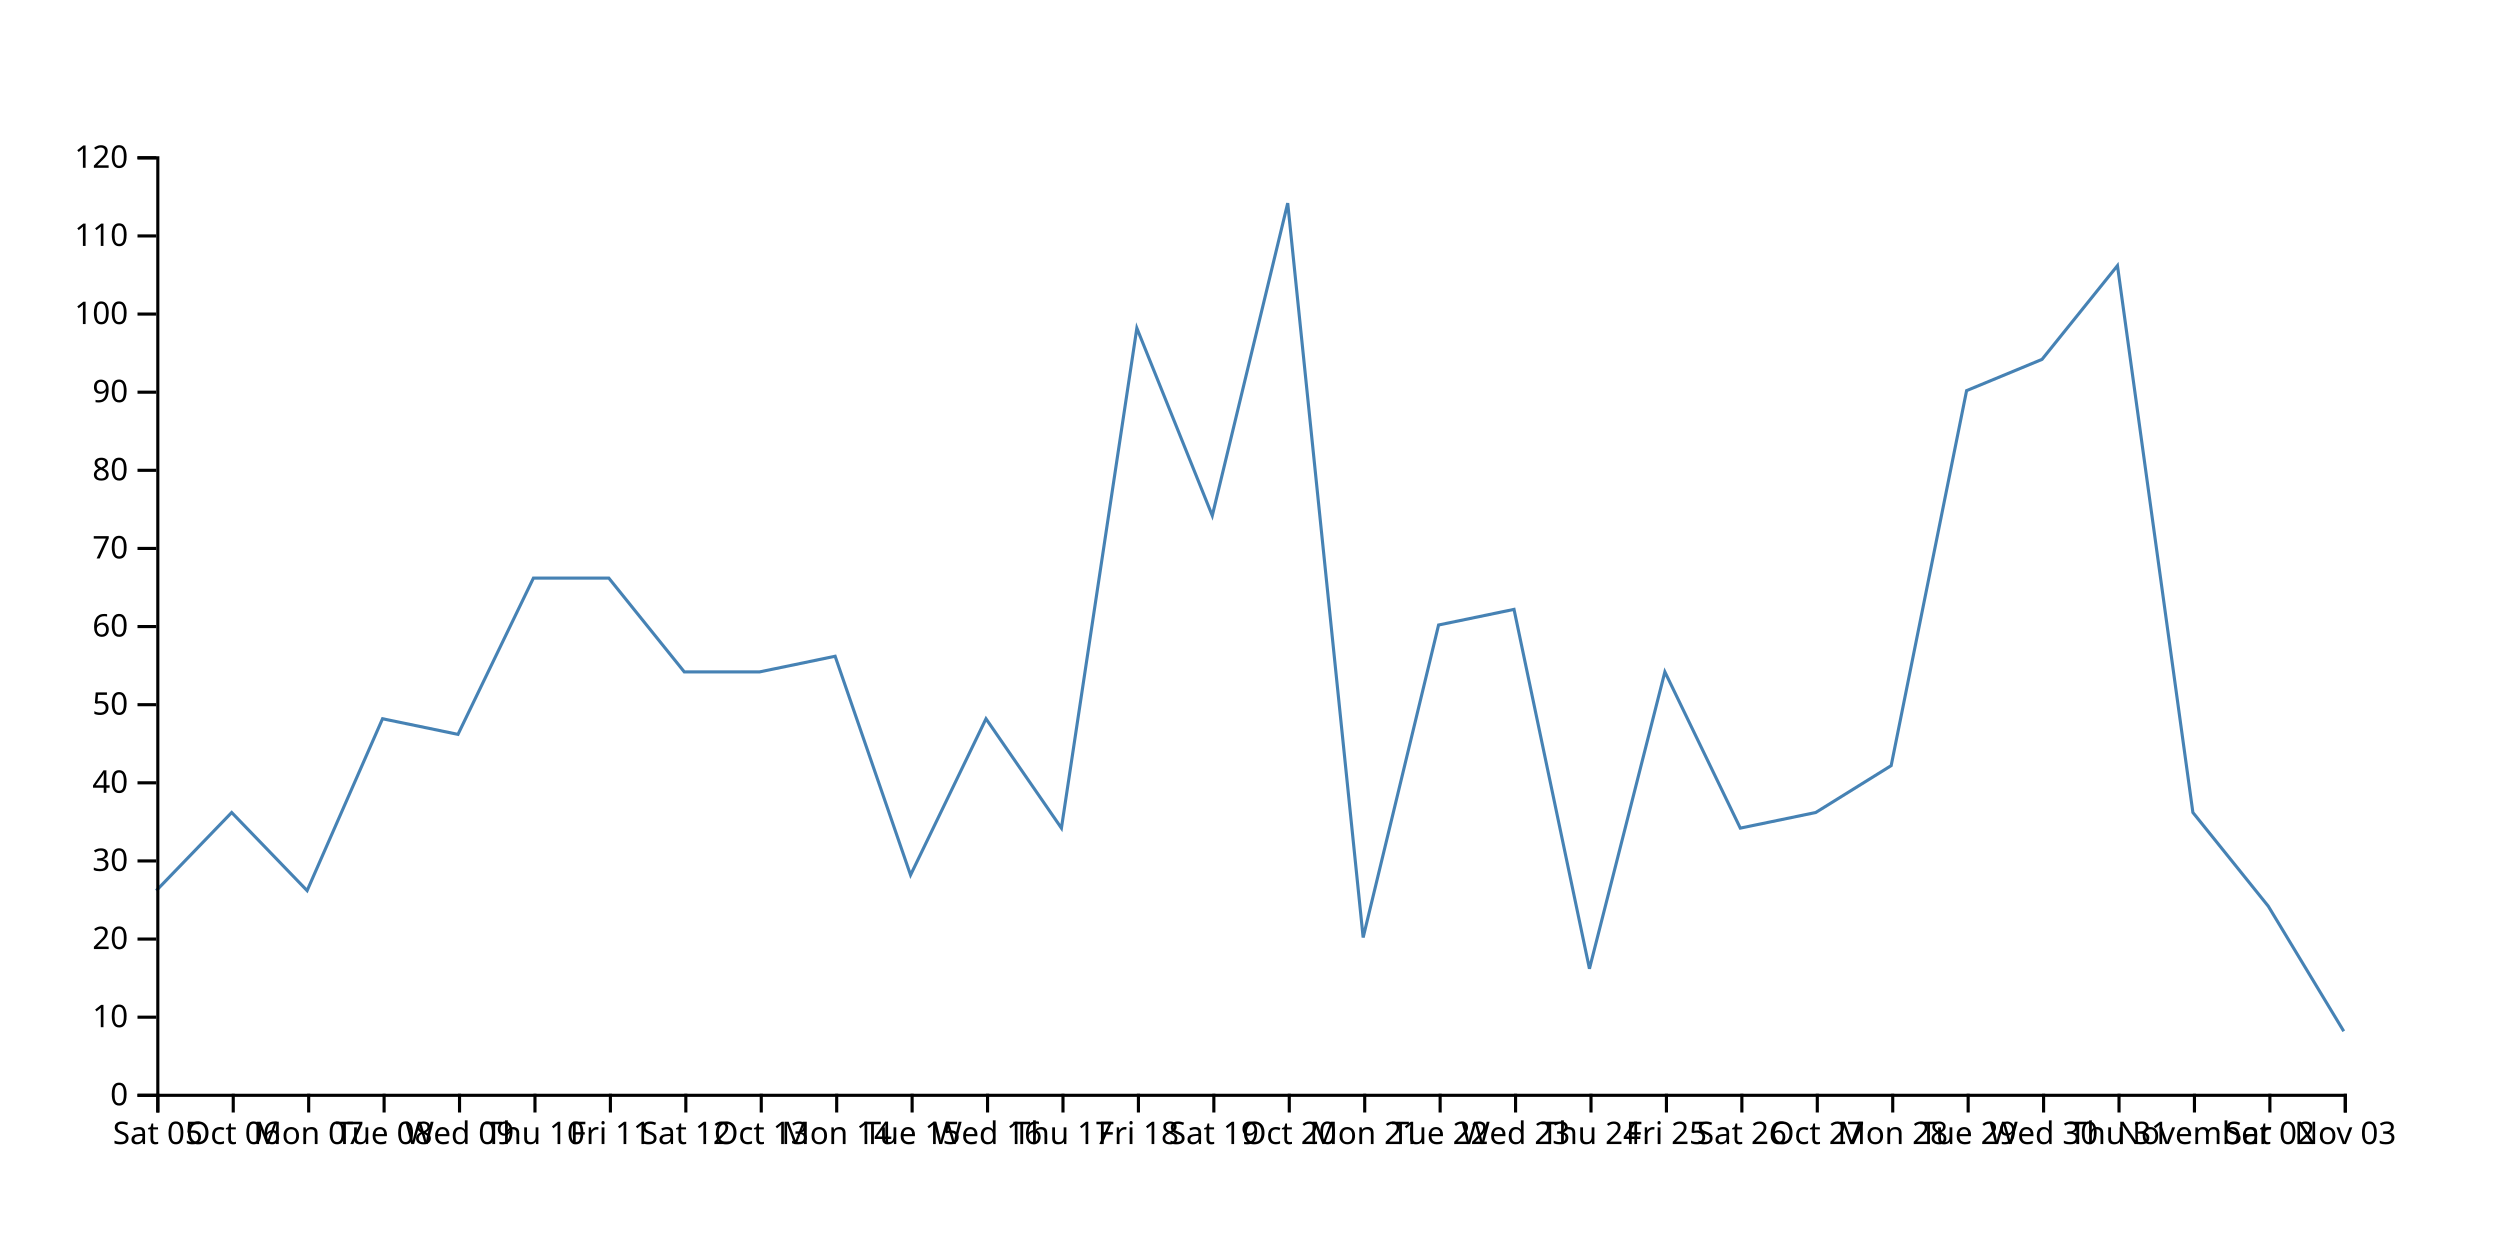
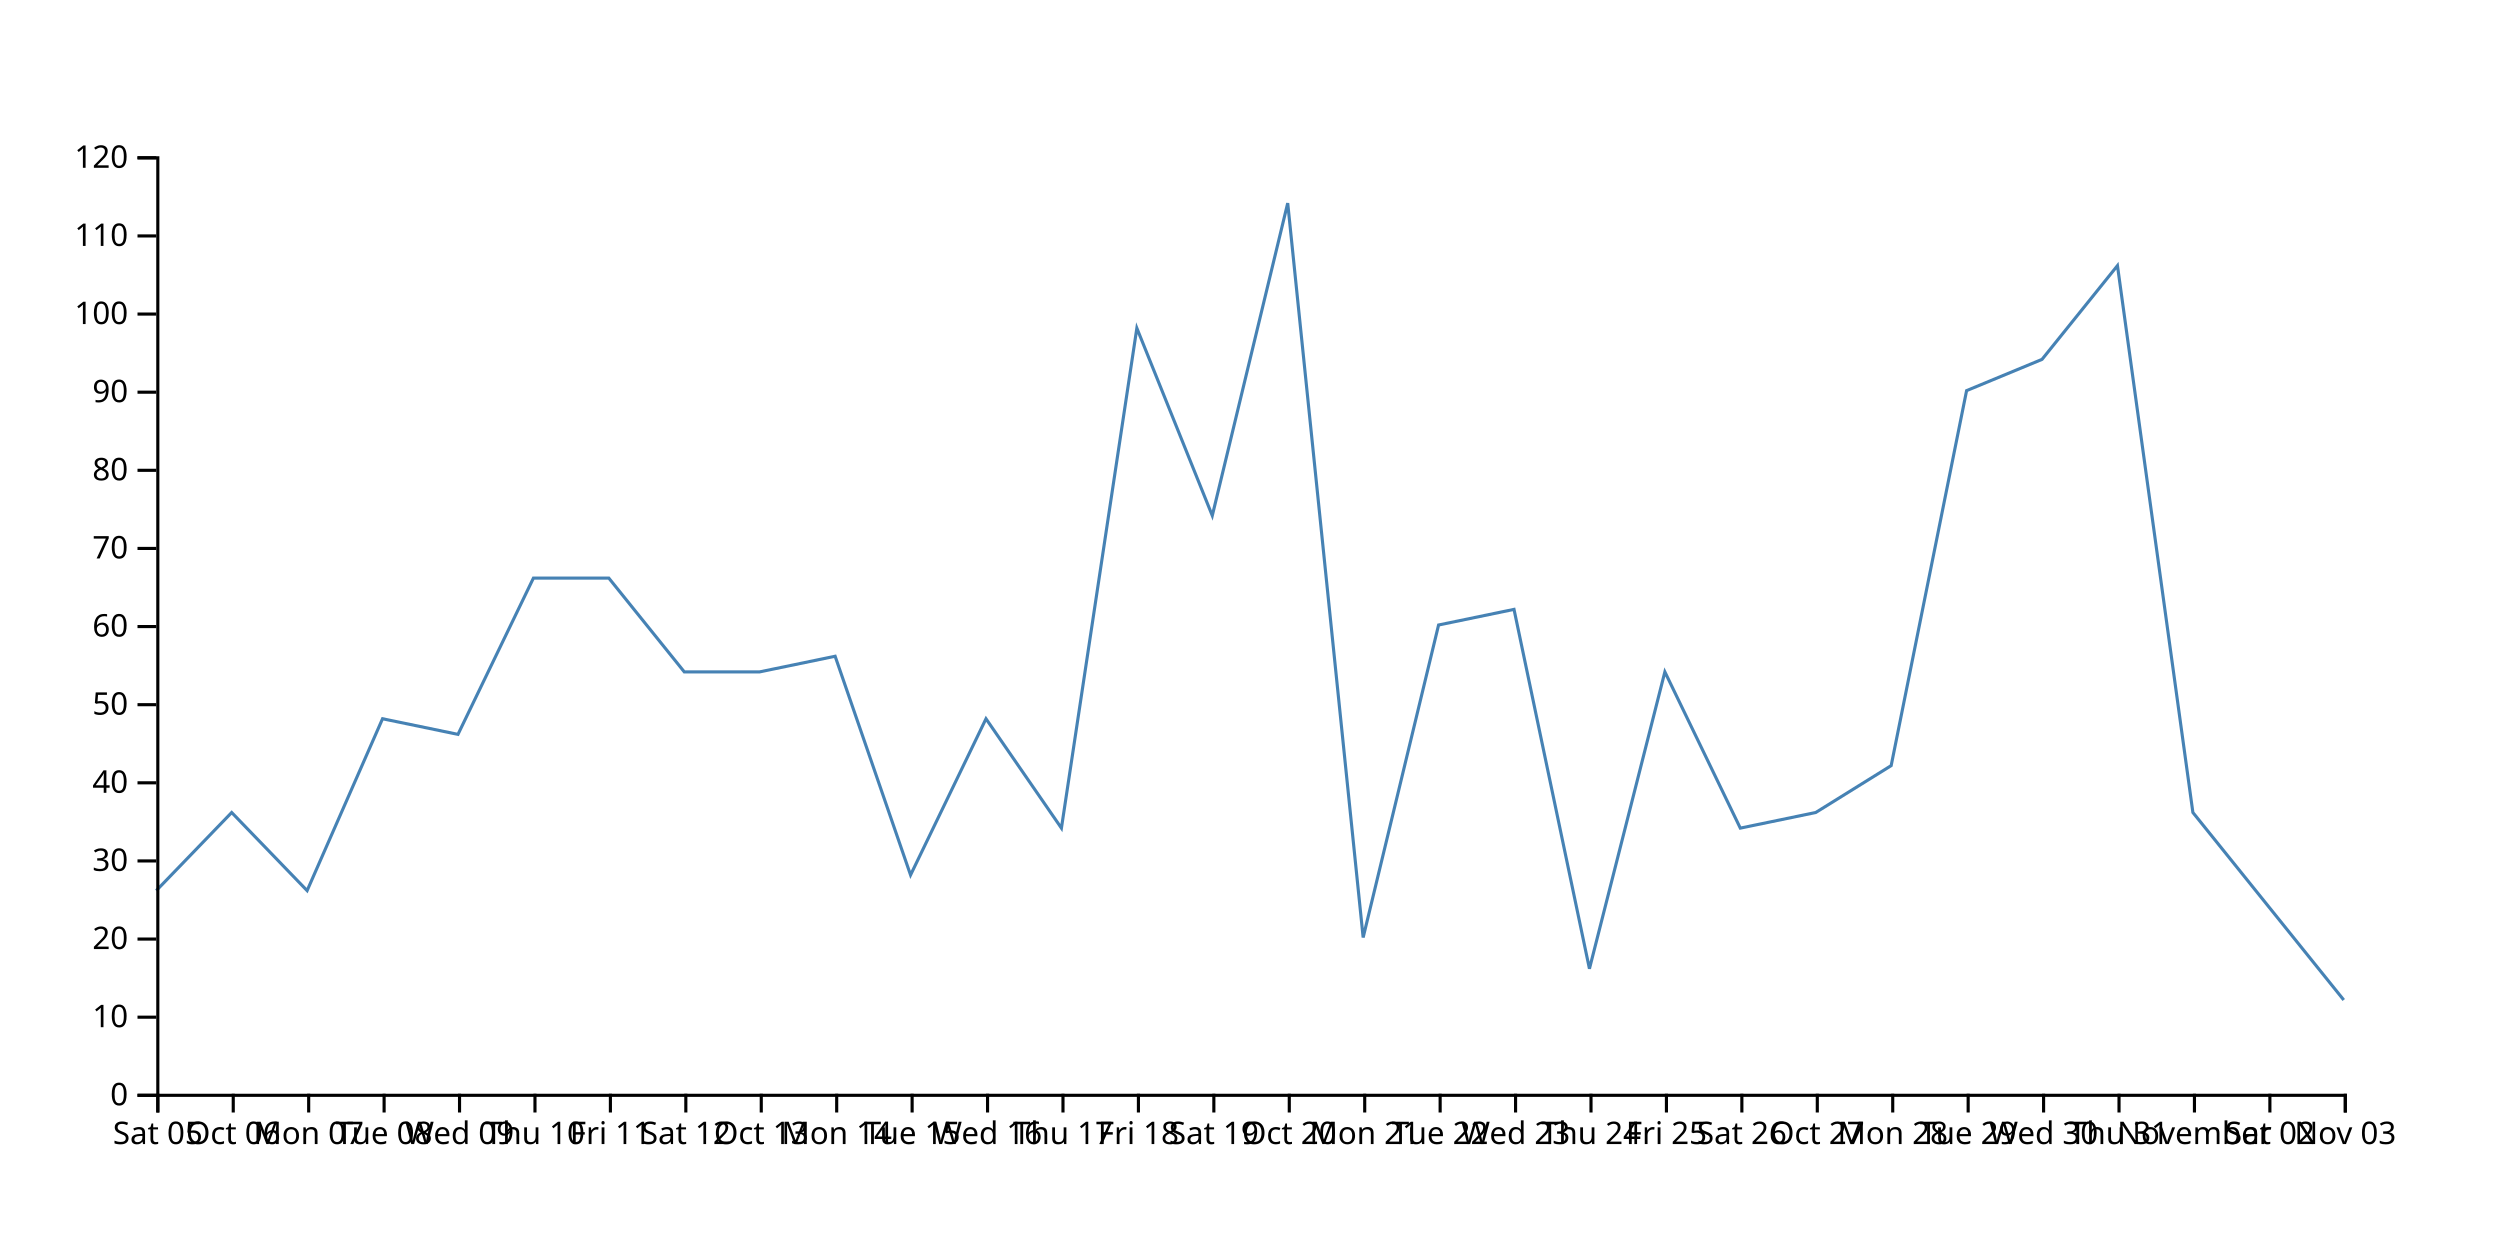
<svg xmlns="http://www.w3.org/2000/svg" width="800" height="400">
-   <path d="M750,330L725.862,290L701.724,260L677.586,85L653.448,115L629.31,125L605.172,245L581.034,260L556.897,265L532.759,215L508.621,310L484.483,195L460.345,200L436.207,300L412.069,65L387.931,165L363.793,105L339.655,265L315.517,230L291.379,280L267.241,210L243.103,215L218.966,215L194.828,185L170.69,185L146.552,235L122.414,230L98.276,285L74.138,260L50,285" fill="none" stroke="steelblue" />
+   <path d="M750,320L725.862,290L701.724,260L677.586,85L653.448,115L629.31,125L605.172,245L581.034,260L556.897,265L532.759,215L508.621,310L484.483,195L460.345,200L436.207,300L412.069,65L387.931,165L363.793,105L339.655,265L315.517,230L291.379,280L267.241,210L243.103,215L218.966,215L194.828,185L170.69,185L146.552,235L122.414,230L98.276,285L74.138,260L50,285" fill="none" stroke="steelblue" />
  <g transform="translate(0,350)" fill="none" font-size="10" font-family="sans-serif" text-anchor="middle">
    <path class="domain" stroke="currentColor" d="M50.5,6V0.5H750.5V6" />
    <g class="tick" opacity="1" transform="translate(50.5,0)">
      <line stroke="currentColor" y2="6" />
      <text fill="currentColor" y="9" dy="0.71em">Sat 05</text>
    </g>
    <g class="tick" opacity="1" transform="translate(74.63793,0)">
      <line stroke="currentColor" y2="6" />
      <text fill="currentColor" y="9" dy="0.71em">Oct 06</text>
    </g>
    <g class="tick" opacity="1" transform="translate(98.77586,0)">
      <line stroke="currentColor" y2="6" />
      <text fill="currentColor" y="9" dy="0.71em">Mon 07</text>
    </g>
    <g class="tick" opacity="1" transform="translate(122.9138,0)">
      <line stroke="currentColor" y2="6" />
      <text fill="currentColor" y="9" dy="0.71em">Tue 08</text>
    </g>
    <g class="tick" opacity="1" transform="translate(147.0517,0)">
      <line stroke="currentColor" y2="6" />
      <text fill="currentColor" y="9" dy="0.71em">Wed 09</text>
    </g>
    <g class="tick" opacity="1" transform="translate(171.1897,0)">
      <line stroke="currentColor" y2="6" />
      <text fill="currentColor" y="9" dy="0.71em">Thu 10</text>
    </g>
    <g class="tick" opacity="1" transform="translate(195.3276,0)">
      <line stroke="currentColor" y2="6" />
      <text fill="currentColor" y="9" dy="0.71em">Fri 11</text>
    </g>
    <g class="tick" opacity="1" transform="translate(219.4655,0)">
      <line stroke="currentColor" y2="6" />
      <text fill="currentColor" y="9" dy="0.71em">Sat 12</text>
    </g>
    <g class="tick" opacity="1" transform="translate(243.6034,0)">
      <line stroke="currentColor" y2="6" />
      <text fill="currentColor" y="9" dy="0.71em">Oct 13</text>
    </g>
    <g class="tick" opacity="1" transform="translate(267.7414,0)">
      <line stroke="currentColor" y2="6" />
      <text fill="currentColor" y="9" dy="0.71em">Mon 14</text>
    </g>
    <g class="tick" opacity="1" transform="translate(291.8793,0)">
      <line stroke="currentColor" y2="6" />
      <text fill="currentColor" y="9" dy="0.71em">Tue 15</text>
    </g>
    <g class="tick" opacity="1" transform="translate(316.0172,0)">
      <line stroke="currentColor" y2="6" />
      <text fill="currentColor" y="9" dy="0.71em">Wed 16</text>
    </g>
    <g class="tick" opacity="1" transform="translate(340.1552,0)">
      <line stroke="currentColor" y2="6" />
      <text fill="currentColor" y="9" dy="0.71em">Thu 17</text>
    </g>
    <g class="tick" opacity="1" transform="translate(364.2931,0)">
      <line stroke="currentColor" y2="6" />
      <text fill="currentColor" y="9" dy="0.71em">Fri 18</text>
    </g>
    <g class="tick" opacity="1" transform="translate(388.431,0)">
      <line stroke="currentColor" y2="6" />
      <text fill="currentColor" y="9" dy="0.71em">Sat 19</text>
    </g>
    <g class="tick" opacity="1" transform="translate(412.569,0)">
      <line stroke="currentColor" y2="6" />
      <text fill="currentColor" y="9" dy="0.71em">Oct 20</text>
    </g>
    <g class="tick" opacity="1" transform="translate(436.7069,0)">
      <line stroke="currentColor" y2="6" />
      <text fill="currentColor" y="9" dy="0.71em">Mon 21</text>
    </g>
    <g class="tick" opacity="1" transform="translate(460.8448,0)">
      <line stroke="currentColor" y2="6" />
      <text fill="currentColor" y="9" dy="0.71em">Tue 22</text>
    </g>
    <g class="tick" opacity="1" transform="translate(484.9828,0)">
      <line stroke="currentColor" y2="6" />
      <text fill="currentColor" y="9" dy="0.71em">Wed 23</text>
    </g>
    <g class="tick" opacity="1" transform="translate(509.1207,0)">
      <line stroke="currentColor" y2="6" />
      <text fill="currentColor" y="9" dy="0.71em">Thu 24</text>
    </g>
    <g class="tick" opacity="1" transform="translate(533.2586,0)">
      <line stroke="currentColor" y2="6" />
      <text fill="currentColor" y="9" dy="0.71em">Fri 25</text>
    </g>
    <g class="tick" opacity="1" transform="translate(557.3966,0)">
      <line stroke="currentColor" y2="6" />
      <text fill="currentColor" y="9" dy="0.71em">Sat 26</text>
    </g>
    <g class="tick" opacity="1" transform="translate(581.5345,0)">
      <line stroke="currentColor" y2="6" />
      <text fill="currentColor" y="9" dy="0.71em">Oct 27</text>
    </g>
    <g class="tick" opacity="1" transform="translate(605.6724,0)">
      <line stroke="currentColor" y2="6" />
      <text fill="currentColor" y="9" dy="0.71em">Mon 28</text>
    </g>
    <g class="tick" opacity="1" transform="translate(629.8103,0)">
      <line stroke="currentColor" y2="6" />
      <text fill="currentColor" y="9" dy="0.71em">Tue 29</text>
    </g>
    <g class="tick" opacity="1" transform="translate(653.9483,0)">
      <line stroke="currentColor" y2="6" />
      <text fill="currentColor" y="9" dy="0.71em">Wed 30</text>
    </g>
    <g class="tick" opacity="1" transform="translate(678.0862,0)">
      <line stroke="currentColor" y2="6" />
      <text fill="currentColor" y="9" dy="0.71em">Thu 31</text>
    </g>
    <g class="tick" opacity="1" transform="translate(702.2241,0)">
      <line stroke="currentColor" y2="6" />
      <text fill="currentColor" y="9" dy="0.71em">November</text>
    </g>
    <g class="tick" opacity="1" transform="translate(726.3621,0)">
      <line stroke="currentColor" y2="6" />
      <text fill="currentColor" y="9" dy="0.71em">Sat 02</text>
    </g>
    <g class="tick" opacity="1" transform="translate(750.5,0)">
      <line stroke="currentColor" y2="6" />
      <text fill="currentColor" y="9" dy="0.71em">Nov 03</text>
    </g>
  </g>
  <g transform="translate(50,0)" fill="none" font-size="10" font-family="sans-serif" text-anchor="end">
    <path class="domain" stroke="currentColor" d="M-6,350.5H0.5V50.5H-6" />
    <g class="tick" opacity="1" transform="translate(0,350.5)">
      <line stroke="currentColor" x2="-6" />
      <text fill="currentColor" x="-9" dy="0.32em">0</text>
    </g>
    <g class="tick" opacity="1" transform="translate(0,325.5)">
      <line stroke="currentColor" x2="-6" />
      <text fill="currentColor" x="-9" dy="0.32em">10</text>
    </g>
    <g class="tick" opacity="1" transform="translate(0,300.5)">
      <line stroke="currentColor" x2="-6" />
      <text fill="currentColor" x="-9" dy="0.32em">20</text>
    </g>
    <g class="tick" opacity="1" transform="translate(0,275.5)">
      <line stroke="currentColor" x2="-6" />
      <text fill="currentColor" x="-9" dy="0.32em">30</text>
    </g>
    <g class="tick" opacity="1" transform="translate(0,250.5)">
      <line stroke="currentColor" x2="-6" />
      <text fill="currentColor" x="-9" dy="0.32em">40</text>
    </g>
    <g class="tick" opacity="1" transform="translate(0,225.5)">
      <line stroke="currentColor" x2="-6" />
      <text fill="currentColor" x="-9" dy="0.32em">50</text>
    </g>
    <g class="tick" opacity="1" transform="translate(0,200.5)">
      <line stroke="currentColor" x2="-6" />
      <text fill="currentColor" x="-9" dy="0.32em">60</text>
    </g>
    <g class="tick" opacity="1" transform="translate(0,175.5)">
      <line stroke="currentColor" x2="-6" />
      <text fill="currentColor" x="-9" dy="0.32em">70</text>
    </g>
    <g class="tick" opacity="1" transform="translate(0,150.5)">
      <line stroke="currentColor" x2="-6" />
      <text fill="currentColor" x="-9" dy="0.32em">80</text>
    </g>
    <g class="tick" opacity="1" transform="translate(0,125.5)">
      <line stroke="currentColor" x2="-6" />
      <text fill="currentColor" x="-9" dy="0.32em">90</text>
    </g>
    <g class="tick" opacity="1" transform="translate(0,100.5)">
      <line stroke="currentColor" x2="-6" />
      <text fill="currentColor" x="-9" dy="0.32em">100</text>
    </g>
    <g class="tick" opacity="1" transform="translate(0,75.5)">
      <line stroke="currentColor" x2="-6" />
      <text fill="currentColor" x="-9" dy="0.32em">110</text>
    </g>
    <g class="tick" opacity="1" transform="translate(0,50.5)">
      <line stroke="currentColor" x2="-6" />
      <text fill="currentColor" x="-9" dy="0.32em">120</text>
    </g>
  </g>
</svg>
